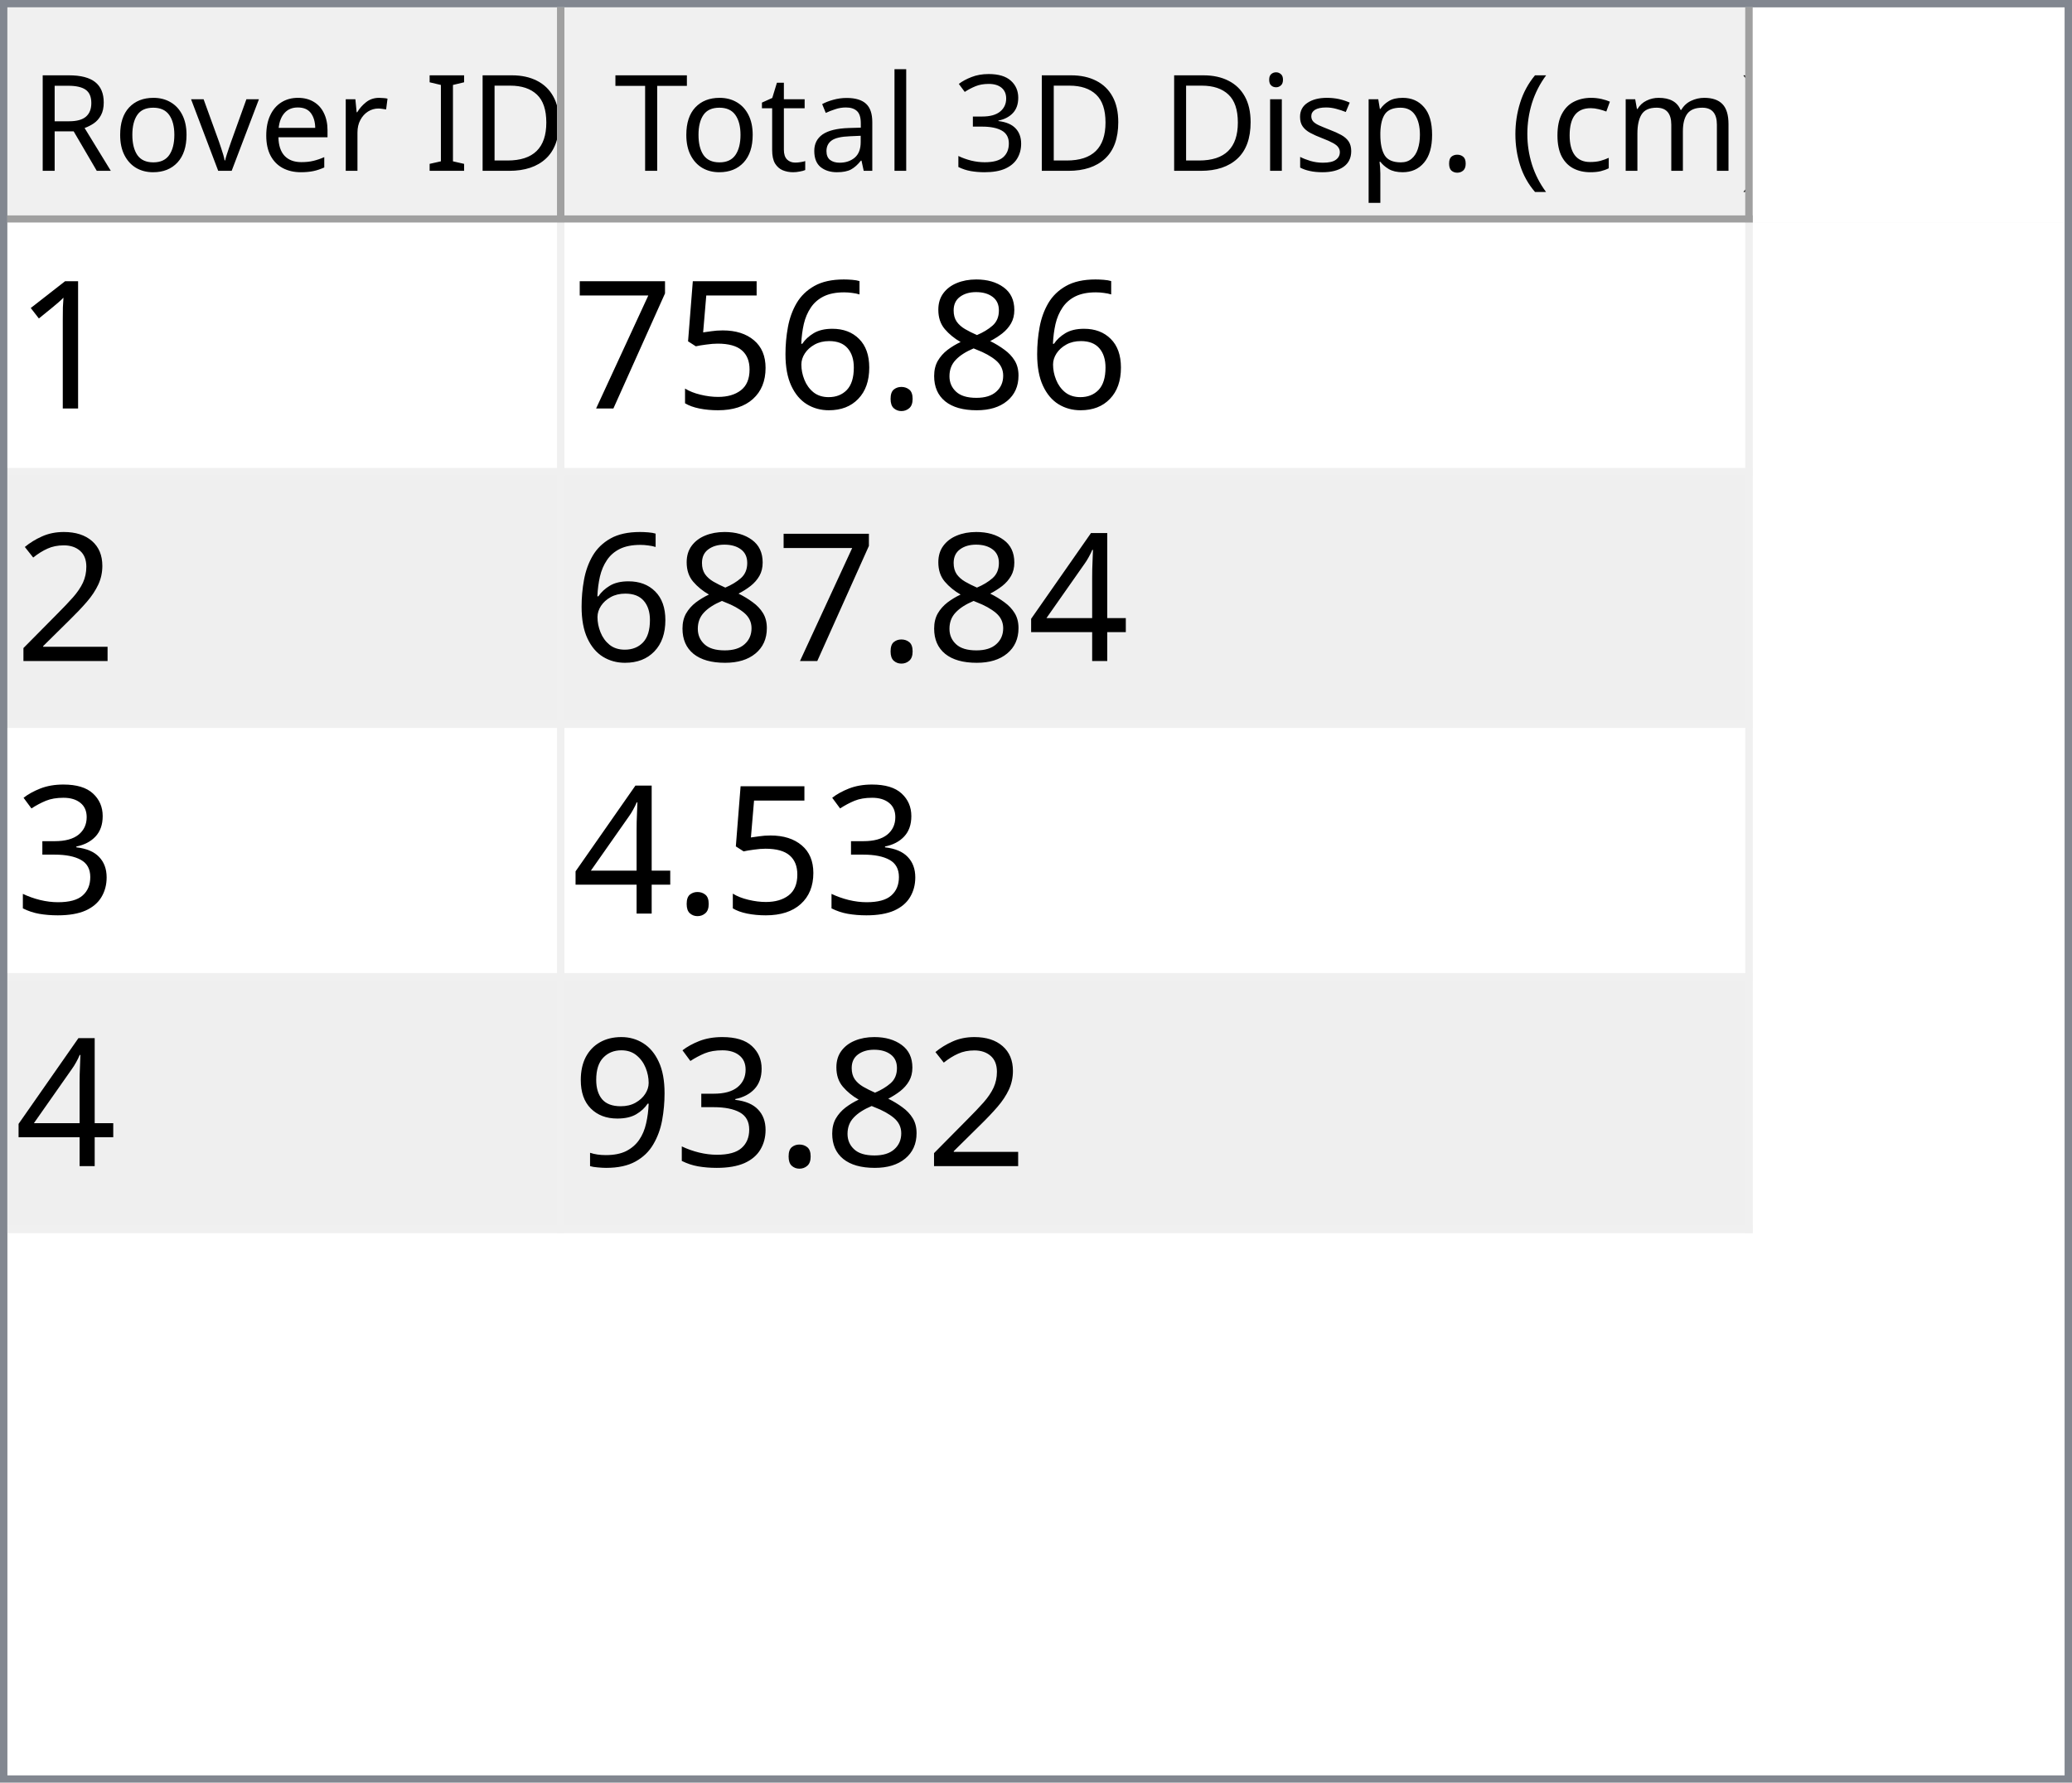
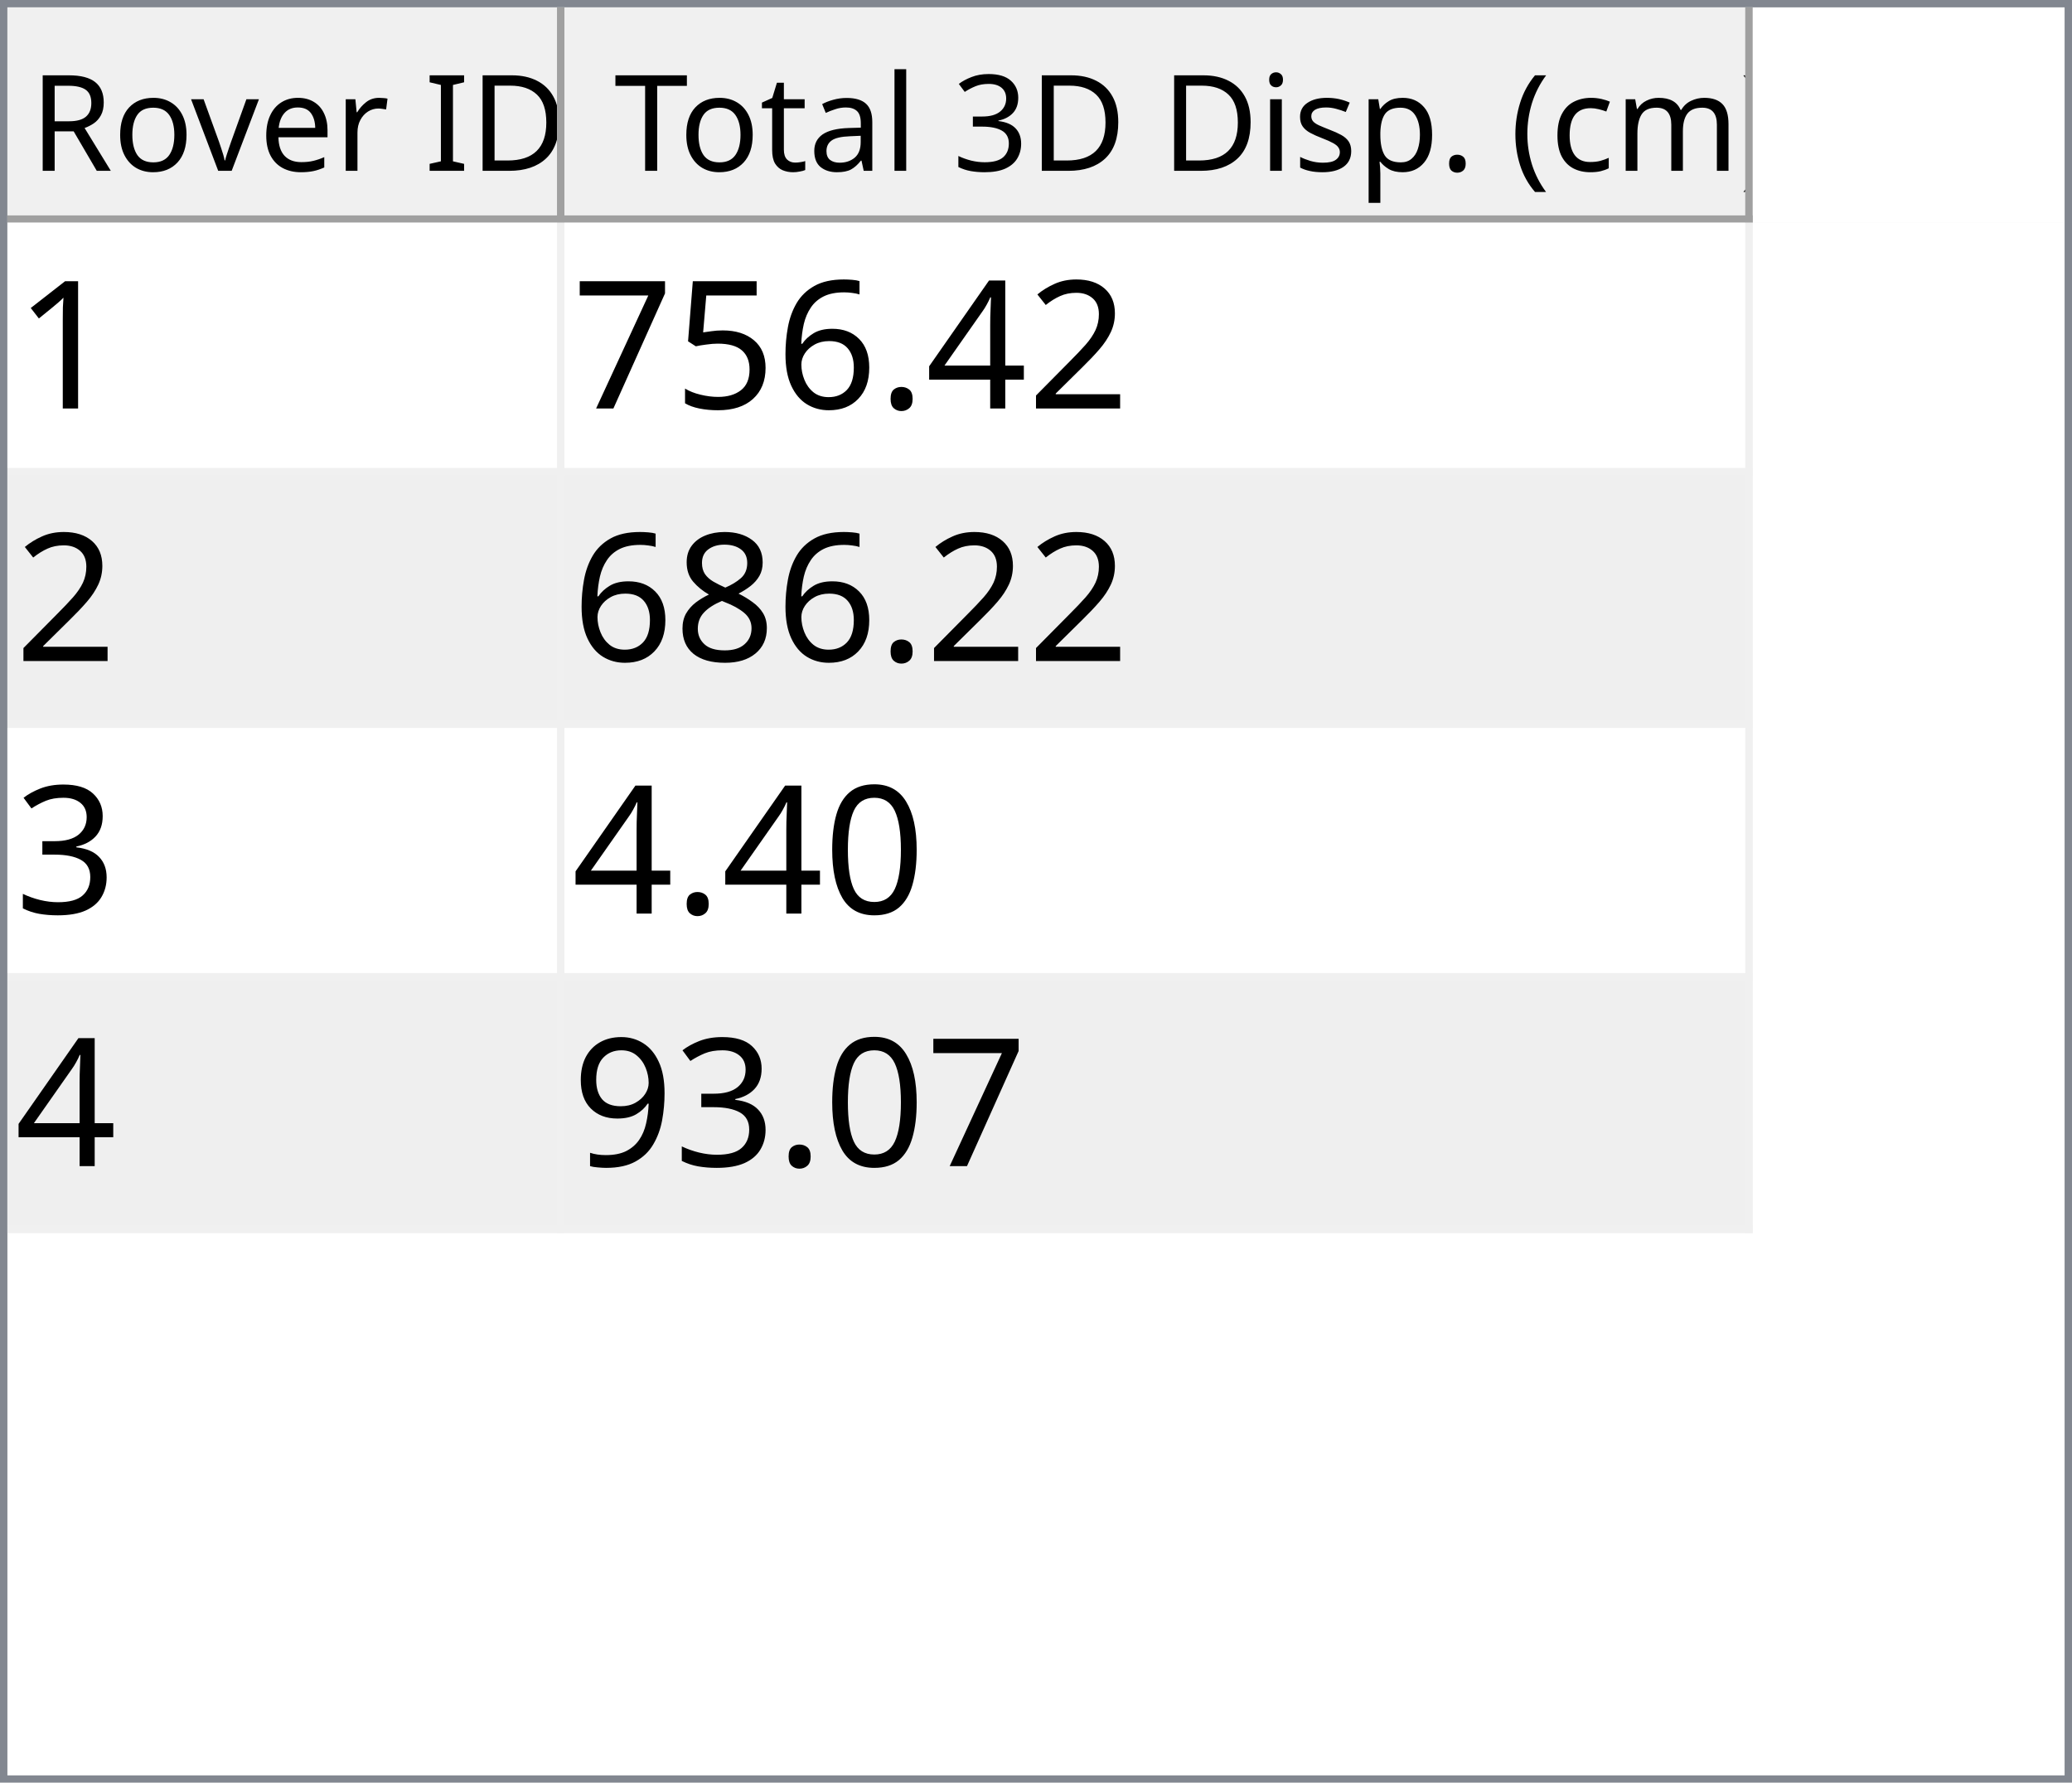
<svg xmlns="http://www.w3.org/2000/svg" style="fill-opacity:1; color-rendering:auto; color-interpolation:auto; text-rendering:auto; stroke:black; stroke-linecap:square; stroke-miterlimit:10; shape-rendering:auto; stroke-opacity:1; fill:black; stroke-dasharray:none; font-weight:normal; stroke-width:1; font-family:'Dialog'; font-style:normal; stroke-linejoin:miter; font-size:12px; stroke-dashoffset:0; image-rendering:auto;" width="279" height="240">
  <defs id="genericDefs" />
  <g>
    <defs id="defs1">
      <clipPath clipPathUnits="userSpaceOnUse" id="clipPath1">
        <path d="M0 0 L279 0 L279 240 L0 240 L0 0 Z" />
      </clipPath>
      <clipPath clipPathUnits="userSpaceOnUse" id="clipPath2">
        <path d="M0 0 L0 240 L279 240 L279 0 Z" />
      </clipPath>
      <clipPath clipPathUnits="userSpaceOnUse" id="clipPath3">
        <path d="M0 0 L0 29 L277 29 L277 0 Z" />
      </clipPath>
      <clipPath clipPathUnits="userSpaceOnUse" id="clipPath4">
        <path d="M0 0 L0 29 L75 29 L75 0 Z" />
      </clipPath>
      <clipPath clipPathUnits="userSpaceOnUse" id="clipPath5">
        <path d="M1 1 L1 28 L74 28 L74 1 Z" />
      </clipPath>
      <clipPath clipPathUnits="userSpaceOnUse" id="clipPath6">
        <path d="M0 0 L0 27 L73 27 L73 0 Z" />
      </clipPath>
      <clipPath clipPathUnits="userSpaceOnUse" id="clipPath7">
        <path d="M-0.5 -0.5 L-0.5 28.5 L74.5 28.5 L74.5 -0.5 Z" />
      </clipPath>
      <clipPath clipPathUnits="userSpaceOnUse" id="clipPath8">
        <path d="M0 0 L0 29 L160 29 L160 0 Z" />
      </clipPath>
      <clipPath clipPathUnits="userSpaceOnUse" id="clipPath9">
        <path d="M1 1 L1 28 L159 28 L159 1 Z" />
      </clipPath>
      <clipPath clipPathUnits="userSpaceOnUse" id="clipPath10">
        <path d="M0 0 L0 27 L158 27 L158 0 Z" />
      </clipPath>
      <clipPath clipPathUnits="userSpaceOnUse" id="clipPath11">
        <path d="M-0.5 -0.5 L-0.5 28.5 L159.5 28.5 L159.5 -0.5 Z" />
      </clipPath>
      <clipPath clipPathUnits="userSpaceOnUse" id="clipPath12">
        <path d="M0 0 L0 209 L277 209 L277 0 Z" />
      </clipPath>
      <clipPath clipPathUnits="userSpaceOnUse" id="clipPath13">
        <path d="M0 0 L0 136 L235 136 L235 0 Z" />
      </clipPath>
      <clipPath clipPathUnits="userSpaceOnUse" id="clipPath14">
        <path d="M-0.5 -0.5 L-0.5 135.5 L234.5 135.5 L234.5 -0.5 Z" />
      </clipPath>
      <clipPath clipPathUnits="userSpaceOnUse" id="clipPath15">
        <path d="M0 0 L0 33 L74 33 L74 0 Z" />
      </clipPath>
      <clipPath clipPathUnits="userSpaceOnUse" id="clipPath16">
        <path d="M0 0 L0 33 L159 33 L159 0 Z" />
      </clipPath>
      <font horiz-adv-x="64.551" id="font1">
        <font-face ascent="107.91" descent="25.098" units-per-em="100" style="font-style:normal; font-family:Segoe UI; font-weight:normal;" />
        <missing-glyph horiz-adv-x="64.551" d="M8.109 0 L8.109 68.266 L56.453 68.266 L56.453 0 L8.109 0 ZM15.328 7.234 L49.219 7.234 L49.219 61.031 L15.328 61.031 L15.328 7.234 Z" />
        <glyph unicode="D" horiz-adv-x="70.117" d="M9.188 0 L9.188 70.016 L28.516 70.016 Q65.531 70.016 65.531 35.891 Q65.531 19.672 55.25 9.836 Q44.969 0 27.734 0 L9.188 0 ZM17.391 62.594 L17.391 7.422 L27.828 7.422 Q41.609 7.422 49.273 14.797 Q56.938 22.172 56.938 35.688 Q56.938 62.594 28.328 62.594 L17.391 62.594 Z" />
        <glyph unicode="I" horiz-adv-x="26.611" d="M17.391 0 L9.188 0 L9.188 70.016 L17.391 70.016 L17.391 0 Z" />
        <glyph unicode=" " horiz-adv-x="27.393" d="" />
        <glyph unicode="r" horiz-adv-x="34.766" d="M34.188 41.891 Q32.078 43.5 28.125 43.5 Q23 43.5 19.555 38.672 Q16.109 33.844 16.109 25.484 L16.109 0 L8.109 0 L8.109 50 L16.109 50 L16.109 39.703 L16.312 39.703 Q18.016 44.969 21.531 47.922 Q25.047 50.875 29.391 50.875 Q32.516 50.875 34.188 50.203 L34.188 41.891 Z" />
        <glyph unicode="e" horiz-adv-x="52.295" d="M48.297 23 L12.984 23 Q13.188 14.656 17.484 10.109 Q21.781 5.562 29.297 5.562 Q37.75 5.562 44.828 11.141 L44.828 3.609 Q38.234 -1.172 27.391 -1.172 Q16.797 -1.172 10.742 5.641 Q4.688 12.453 4.688 24.812 Q4.688 36.469 11.305 43.82 Q17.922 51.172 27.734 51.172 Q37.547 51.172 42.922 44.828 Q48.297 38.484 48.297 27.203 L48.297 23 ZM40.094 29.781 Q40.047 36.719 36.75 40.578 Q33.453 44.438 27.594 44.438 Q21.922 44.438 17.969 40.383 Q14.016 36.328 13.094 29.781 L40.094 29.781 Z" />
        <glyph unicode="v" horiz-adv-x="47.9" d="M47.406 50 L27.484 0 L19.625 0 L0.688 50 L9.469 50 L22.172 13.672 Q23.578 9.672 23.922 6.688 L24.125 6.688 Q24.609 10.453 25.688 13.484 L38.969 50 L47.406 50 Z" />
        <glyph unicode="o" horiz-adv-x="58.594" d="M29 -1.172 Q17.922 -1.172 11.305 5.836 Q4.688 12.844 4.688 24.422 Q4.688 37.016 11.57 44.094 Q18.453 51.172 30.172 51.172 Q41.359 51.172 47.633 44.289 Q53.906 37.406 53.906 25.203 Q53.906 13.234 47.141 6.031 Q40.375 -1.172 29 -1.172 ZM29.594 44.438 Q21.875 44.438 17.383 39.188 Q12.891 33.938 12.891 24.703 Q12.891 15.828 17.43 10.695 Q21.969 5.562 29.594 5.562 Q37.359 5.562 41.531 10.594 Q45.703 15.625 45.703 24.906 Q45.703 34.281 41.531 39.359 Q37.359 44.438 29.594 44.438 Z" />
        <glyph unicode="R" horiz-adv-x="59.814" d="M59.375 0 L49.609 0 L37.891 19.625 Q36.281 22.359 34.766 24.289 Q33.25 26.219 31.664 27.438 Q30.078 28.656 28.25 29.219 Q26.422 29.781 24.125 29.781 L17.391 29.781 L17.391 0 L9.188 0 L9.188 70.016 L30.078 70.016 Q34.672 70.016 38.555 68.867 Q42.438 67.719 45.289 65.375 Q48.141 63.031 49.758 59.547 Q51.375 56.062 51.375 51.375 Q51.375 47.703 50.273 44.656 Q49.172 41.609 47.148 39.211 Q45.125 36.812 42.266 35.133 Q39.406 33.453 35.844 32.516 L35.844 32.328 Q37.594 31.547 38.891 30.547 Q40.188 29.547 41.359 28.18 Q42.531 26.812 43.68 25.078 Q44.828 23.344 46.234 21.047 L59.375 0 ZM17.391 62.594 L17.391 37.203 L28.516 37.203 Q31.594 37.203 34.203 38.133 Q36.812 39.062 38.719 40.797 Q40.625 42.531 41.703 45.047 Q42.781 47.562 42.781 50.688 Q42.781 56.297 39.141 59.445 Q35.5 62.594 28.609 62.594 L17.391 62.594 Z" />
        <glyph unicode=")" horiz-adv-x="30.176" d="M8.297 -15.922 L1.172 -15.922 Q16.406 2.344 16.406 26.812 Q16.406 51.469 1.078 70.016 L8.297 70.016 Q23.531 52.156 23.531 26.703 Q23.531 1.375 8.297 -15.922 Z" />
        <glyph unicode="m" horiz-adv-x="86.133" d="M79.109 0 L71.094 0 L71.094 28.719 Q71.094 37.016 68.531 40.727 Q65.969 44.438 59.906 44.438 Q54.781 44.438 51.195 39.75 Q47.609 35.062 47.609 28.516 L47.609 0 L39.594 0 L39.594 29.688 Q39.594 44.438 28.219 44.438 Q22.953 44.438 19.531 40.016 Q16.109 35.594 16.109 28.516 L16.109 0 L8.109 0 L8.109 50 L16.109 50 L16.109 42.094 L16.312 42.094 Q21.625 51.172 31.844 51.172 Q36.969 51.172 40.773 48.312 Q44.578 45.453 46 40.828 Q51.562 51.172 62.594 51.172 Q79.109 51.172 79.109 30.812 L79.109 0 Z" />
        <glyph unicode="c" horiz-adv-x="46.191" d="M42.188 2.297 Q36.422 -1.172 28.516 -1.172 Q17.828 -1.172 11.258 5.789 Q4.688 12.75 4.688 23.828 Q4.688 36.188 11.766 43.68 Q18.844 51.172 30.672 51.172 Q37.25 51.172 42.281 48.734 L42.281 40.531 Q36.719 44.438 30.375 44.438 Q22.703 44.438 17.797 38.945 Q12.891 33.453 12.891 24.516 Q12.891 15.719 17.508 10.641 Q22.125 5.562 29.891 5.562 Q36.422 5.562 42.188 9.906 L42.188 2.297 Z" />
        <glyph unicode="(" horiz-adv-x="30.176" d="M29.109 -15.922 L21.969 -15.922 Q6.844 1.375 6.844 26.703 Q6.844 52.156 21.969 70.016 L29.203 70.016 Q13.875 51.469 13.875 26.812 Q13.875 2.344 29.109 -15.922 Z" />
        <glyph unicode="." horiz-adv-x="21.68" d="M10.891 -1.078 Q8.641 -1.078 7.055 0.539 Q5.469 2.156 5.469 4.391 Q5.469 6.641 7.055 8.273 Q8.641 9.906 10.891 9.906 Q13.188 9.906 14.797 8.273 Q16.406 6.641 16.406 4.391 Q16.406 2.156 14.797 0.539 Q13.188 -1.078 10.891 -1.078 Z" />
        <glyph unicode="p" horiz-adv-x="58.789" d="M16.312 7.234 L16.109 7.234 L16.109 -23 L8.109 -23 L8.109 50 L16.109 50 L16.109 41.219 L16.312 41.219 Q22.219 51.172 33.594 51.172 Q43.266 51.172 48.688 44.461 Q54.109 37.75 54.109 26.469 Q54.109 13.922 48 6.375 Q41.891 -1.172 31.297 -1.172 Q21.578 -1.172 16.312 7.234 ZM16.109 27.391 L16.109 20.406 Q16.109 14.203 20.141 9.883 Q24.172 5.562 30.375 5.562 Q37.641 5.562 41.773 11.133 Q45.906 16.703 45.906 26.609 Q45.906 34.969 42.047 39.703 Q38.188 44.438 31.594 44.438 Q24.609 44.438 20.359 39.578 Q16.109 34.719 16.109 27.391 Z" />
        <glyph unicode="s" horiz-adv-x="42.432" d="M5.078 1.812 L5.078 10.406 Q11.625 5.562 19.484 5.562 Q30.031 5.562 30.031 12.594 Q30.031 14.594 29.125 15.992 Q28.219 17.391 26.68 18.461 Q25.141 19.531 23.07 20.383 Q21 21.234 18.609 22.172 Q15.281 23.484 12.766 24.828 Q10.25 26.172 8.57 27.859 Q6.891 29.547 6.031 31.695 Q5.172 33.844 5.172 36.719 Q5.172 40.234 6.789 42.945 Q8.406 45.656 11.086 47.484 Q13.766 49.312 17.211 50.242 Q20.656 51.172 24.312 51.172 Q30.812 51.172 35.938 48.922 L35.938 40.828 Q30.422 44.438 23.25 44.438 Q21 44.438 19.195 43.922 Q17.391 43.406 16.094 42.477 Q14.797 41.547 14.086 40.258 Q13.375 38.969 13.375 37.406 Q13.375 35.453 14.086 34.133 Q14.797 32.812 16.164 31.789 Q17.531 30.766 19.484 29.938 Q21.438 29.109 23.922 28.125 Q27.25 26.859 29.883 25.516 Q32.516 24.172 34.375 22.484 Q36.234 20.797 37.234 18.602 Q38.234 16.406 38.234 13.375 Q38.234 9.672 36.602 6.938 Q34.969 4.203 32.234 2.398 Q29.5 0.594 25.93 -0.289 Q22.359 -1.172 18.453 -1.172 Q10.75 -1.172 5.078 1.812 Z" />
        <glyph unicode="i" horiz-adv-x="24.219" d="M12.203 62.703 Q10.062 62.703 8.547 64.164 Q7.031 65.625 7.031 67.875 Q7.031 70.125 8.547 71.609 Q10.062 73.094 12.203 73.094 Q14.406 73.094 15.945 71.609 Q17.484 70.125 17.484 67.875 Q17.484 65.719 15.945 64.211 Q14.406 62.703 12.203 62.703 ZM16.109 0 L8.109 0 L8.109 50 L16.109 50 L16.109 0 Z" />
        <glyph unicode="3" horiz-adv-x="53.906" d="M46.531 19.828 Q46.531 15.094 44.75 11.211 Q42.969 7.328 39.719 4.57 Q36.469 1.812 31.93 0.297 Q27.391 -1.219 21.922 -1.219 Q11.922 -1.219 6 2.594 L6 11.188 Q13.094 5.609 22.219 5.609 Q25.875 5.609 28.828 6.539 Q31.781 7.469 33.906 9.227 Q36.031 10.984 37.18 13.477 Q38.328 15.969 38.328 19.094 Q38.328 32.812 18.797 32.812 L12.984 32.812 L12.984 39.594 L18.5 39.594 Q35.797 39.594 35.797 52.484 Q35.797 64.406 22.609 64.406 Q15.188 64.406 8.688 59.422 L8.688 67.188 Q15.375 71.188 24.609 71.188 Q29 71.188 32.57 69.969 Q36.141 68.75 38.68 66.555 Q41.219 64.359 42.609 61.281 Q44 58.203 44 54.5 Q44 40.672 30.031 36.719 L30.031 36.531 Q33.594 36.141 36.625 34.797 Q39.656 33.453 41.852 31.305 Q44.047 29.156 45.289 26.25 Q46.531 23.344 46.531 19.828 Z" />
        <glyph unicode="l" horiz-adv-x="24.219" d="M16.109 0 L8.109 0 L8.109 74.031 L16.109 74.031 L16.109 0 Z" />
        <glyph unicode="a" horiz-adv-x="50.879" d="M43.891 0 L35.891 0 L35.891 7.812 L35.688 7.812 Q30.469 -1.172 20.312 -1.172 Q12.844 -1.172 8.617 2.781 Q4.391 6.734 4.391 13.281 Q4.391 27.297 20.906 29.594 L35.891 31.688 Q35.891 44.438 25.594 44.438 Q16.547 44.438 9.281 38.281 L9.281 46.484 Q16.656 51.172 26.266 51.172 Q43.891 51.172 43.891 32.516 L43.891 0 ZM35.891 25.297 L23.828 23.641 Q18.266 22.859 15.43 20.875 Q12.594 18.891 12.594 13.875 Q12.594 10.203 15.211 7.883 Q17.828 5.562 22.172 5.562 Q28.125 5.562 32.008 9.742 Q35.891 13.922 35.891 20.312 L35.891 25.297 Z" />
        <glyph unicode="t" horiz-adv-x="33.887" d="M31.297 0.484 Q28.469 -1.078 23.828 -1.078 Q10.688 -1.078 10.688 13.578 L10.688 43.172 L2.094 43.172 L2.094 50 L10.688 50 L10.688 62.203 L18.703 64.797 L18.703 50 L31.297 50 L31.297 43.172 L18.703 43.172 L18.703 14.984 Q18.703 9.969 20.414 7.82 Q22.125 5.672 26.078 5.672 Q29.109 5.672 31.297 7.328 L31.297 0.484 Z" />
        <glyph unicode="T" horiz-adv-x="52.393" d="M50.594 62.594 L30.375 62.594 L30.375 0 L22.172 0 L22.172 62.594 L2 62.594 L2 70.016 L50.594 70.016 L50.594 62.594 Z" />
      </font>
      <font horiz-adv-x="75.0" id="font2">
        <font-face ascent="100.537" descent="21.973" units-per-em="100" style="font-style:normal; font-family:sans-serif; font-weight:normal;" />
        <missing-glyph horiz-adv-x="75.0" d="M12.5 0 L12.5 62.5 L62.5 62.5 L62.5 0 L12.5 0 ZM14.062 1.562 L60.938 1.562 L60.938 60.938 L14.062 60.938 L14.062 1.562 Z" />
        <glyph unicode="1" horiz-adv-x="55.615" d="M37.25 0 L28.469 0 L28.469 56 Q25.297 52.984 20.141 49.953 Q14.984 46.922 10.891 45.406 L10.891 53.906 Q18.266 57.375 23.781 62.305 Q29.297 67.234 31.594 71.875 L37.25 71.875 L37.25 0 Z" />
-         <glyph unicode="8" horiz-adv-x="55.615" d="M17.672 38.812 Q12.203 40.828 9.57 44.539 Q6.938 48.25 6.938 53.422 Q6.938 61.234 12.555 66.555 Q18.172 71.875 27.484 71.875 Q36.859 71.875 42.578 66.43 Q48.297 60.984 48.297 53.172 Q48.297 48.188 45.68 44.508 Q43.062 40.828 37.75 38.812 Q44.344 36.672 47.781 31.883 Q51.219 27.094 51.219 20.453 Q51.219 11.281 44.727 5.031 Q38.234 -1.219 27.641 -1.219 Q17.047 -1.219 10.547 5.055 Q4.047 11.328 4.047 20.703 Q4.047 27.688 7.594 32.398 Q11.141 37.109 17.672 38.812 ZM15.922 53.719 Q15.922 48.641 19.195 45.414 Q22.469 42.188 27.688 42.188 Q32.766 42.188 36.016 45.383 Q39.266 48.578 39.266 53.219 Q39.266 58.062 35.914 61.359 Q32.562 64.656 27.594 64.656 Q22.562 64.656 19.242 61.43 Q15.922 58.203 15.922 53.719 ZM13.094 20.656 Q13.094 16.891 14.875 13.375 Q16.656 9.859 20.172 7.93 Q23.688 6 27.734 6 Q34.031 6 38.133 10.055 Q42.234 14.109 42.234 20.359 Q42.234 26.703 38.016 30.859 Q33.797 35.016 27.438 35.016 Q21.234 35.016 17.164 30.914 Q13.094 26.812 13.094 20.656 Z" />
+         <glyph unicode="2" horiz-adv-x="55.615" d="M50.344 8.453 L50.344 0 L3.031 0 Q2.938 3.172 4.047 6.109 Q5.859 10.938 9.836 15.625 Q13.812 20.312 21.344 26.469 Q33.016 36.031 37.117 41.625 Q41.219 47.219 41.219 52.203 Q41.219 57.422 37.477 61.008 Q33.734 64.594 27.734 64.594 Q21.391 64.594 17.578 60.789 Q13.766 56.984 13.719 50.25 L4.688 51.172 Q5.609 61.281 11.664 66.578 Q17.719 71.875 27.938 71.875 Q38.234 71.875 44.242 66.164 Q50.25 60.453 50.25 52 Q50.25 47.703 48.492 43.555 Q46.734 39.406 42.656 34.812 Q38.578 30.219 29.109 22.219 Q21.188 15.578 18.945 13.211 Q16.703 10.844 15.234 8.453 L50.344 8.453 Z" />
+         <glyph unicode="4" horiz-adv-x="55.615" d="M32.328 0 L32.328 17.141 L1.266 17.141 L1.266 25.203 L33.938 71.578 L41.109 71.578 L41.109 25.203 L50.781 25.203 L50.781 17.141 L41.109 17.141 L41.109 0 L32.328 0 ZM32.328 25.203 L32.328 57.469 L9.906 25.203 L32.328 25.203 Z" />
        <glyph unicode="." horiz-adv-x="27.783" d="M9.078 0 L9.078 10.016 L19.094 10.016 L19.094 0 L9.078 0 Z" />
        <glyph unicode="6" horiz-adv-x="55.615" d="M49.75 54.047 L41.016 53.375 Q39.844 58.547 37.703 60.891 Q34.125 64.656 28.906 64.656 Q24.703 64.656 21.531 62.312 Q17.391 59.281 14.992 53.469 Q12.594 47.656 12.5 36.922 Q15.672 41.75 20.266 44.094 Q24.859 46.438 29.891 46.438 Q38.672 46.438 44.852 39.969 Q51.031 33.5 51.031 23.25 Q51.031 16.5 48.125 10.719 Q45.219 4.938 40.141 1.859 Q35.062 -1.219 28.609 -1.219 Q17.625 -1.219 10.695 6.859 Q3.766 14.938 3.766 33.5 Q3.766 54.25 11.422 63.672 Q18.109 71.875 29.438 71.875 Q37.891 71.875 43.289 67.141 Q48.688 62.406 49.75 54.047 ZM13.875 23.188 Q13.875 18.656 15.797 14.508 Q17.719 10.359 21.188 8.18 Q24.656 6 28.469 6 Q34.031 6 38.039 10.492 Q42.047 14.984 42.047 22.703 Q42.047 30.125 38.086 34.398 Q34.125 38.672 28.125 38.672 Q22.172 38.672 18.023 34.398 Q13.875 30.125 13.875 23.188 Z" />
        <glyph unicode="5" horiz-adv-x="55.615" d="M4.156 18.75 L13.375 19.531 Q14.406 12.797 18.141 9.398 Q21.875 6 27.156 6 Q33.5 6 37.891 10.789 Q42.281 15.578 42.281 23.484 Q42.281 31 38.062 35.352 Q33.844 39.703 27 39.703 Q22.75 39.703 19.336 37.773 Q15.922 35.844 13.969 32.766 L5.719 33.844 L12.641 70.609 L48.25 70.609 L48.25 62.203 L19.672 62.203 L15.828 42.969 Q22.266 47.469 29.344 47.469 Q38.719 47.469 45.164 40.969 Q51.609 34.469 51.609 24.266 Q51.609 14.547 45.953 7.469 Q39.062 -1.219 27.156 -1.219 Q17.391 -1.219 11.211 4.25 Q5.031 9.719 4.156 18.75 Z" />
        <glyph unicode="7" horiz-adv-x="55.615" d="M4.734 62.203 L4.734 70.656 L51.078 70.656 L51.078 63.812 Q44.234 56.547 37.523 44.484 Q30.812 32.422 27.156 19.672 Q24.516 10.688 23.781 0 L14.75 0 Q14.891 8.453 18.062 20.414 Q21.234 32.375 27.172 43.484 Q33.109 54.594 39.797 62.203 L4.734 62.203 Z" />
-         <glyph unicode="2" horiz-adv-x="55.615" d="M50.344 8.453 L50.344 0 L3.031 0 Q2.938 3.172 4.047 6.109 Q5.859 10.938 9.836 15.625 Q13.812 20.312 21.344 26.469 Q33.016 36.031 37.117 41.625 Q41.219 47.219 41.219 52.203 Q41.219 57.422 37.477 61.008 Q33.734 64.594 27.734 64.594 Q21.391 64.594 17.578 60.789 Q13.766 56.984 13.719 50.25 L4.688 51.172 Q5.609 61.281 11.664 66.578 Q17.719 71.875 27.938 71.875 Q38.234 71.875 44.242 66.164 Q50.25 60.453 50.25 52 Q50.25 47.703 48.492 43.555 Q46.734 39.406 42.656 34.812 Q38.578 30.219 29.109 22.219 Q21.188 15.578 18.945 13.211 Q16.703 10.844 15.234 8.453 L50.344 8.453 Z" />
-         <glyph unicode="4" horiz-adv-x="55.615" d="M32.328 0 L32.328 17.141 L1.266 17.141 L1.266 25.203 L33.938 71.578 L41.109 71.578 L41.109 25.203 L50.781 25.203 L50.781 17.141 L41.109 17.141 L41.109 0 L32.328 0 ZM32.328 25.203 L32.328 57.469 L9.906 25.203 L32.328 25.203 Z" />
+         <glyph unicode="8" horiz-adv-x="55.615" d="M17.672 38.812 Q12.203 40.828 9.57 44.539 Q6.938 48.25 6.938 53.422 Q6.938 61.234 12.555 66.555 Q18.172 71.875 27.484 71.875 Q36.859 71.875 42.578 66.43 Q48.297 60.984 48.297 53.172 Q48.297 48.188 45.68 44.508 Q43.062 40.828 37.75 38.812 Q44.344 36.672 47.781 31.883 Q51.219 27.094 51.219 20.453 Q51.219 11.281 44.727 5.031 Q38.234 -1.219 27.641 -1.219 Q17.047 -1.219 10.547 5.055 Q4.047 11.328 4.047 20.703 Q4.047 27.688 7.594 32.398 Q11.141 37.109 17.672 38.812 ZM15.922 53.719 Q15.922 48.641 19.195 45.414 Q22.469 42.188 27.688 42.188 Q32.766 42.188 36.016 45.383 Q39.266 48.578 39.266 53.219 Q39.266 58.062 35.914 61.359 Q32.562 64.656 27.594 64.656 Q22.562 64.656 19.242 61.43 Q15.922 58.203 15.922 53.719 ZM13.094 20.656 Q13.094 16.891 14.875 13.375 Q16.656 9.859 20.172 7.93 Q23.688 6 27.734 6 Q34.031 6 38.133 10.055 Q42.234 14.109 42.234 20.359 Q42.234 26.703 38.016 30.859 Q33.797 35.016 27.438 35.016 Q21.234 35.016 17.164 30.914 Q13.094 26.812 13.094 20.656 Z" />
        <glyph unicode="3" horiz-adv-x="55.615" d="M4.203 18.891 L12.984 20.062 Q14.5 12.594 18.141 9.297 Q21.781 6 27 6 Q33.203 6 37.477 10.297 Q41.75 14.594 41.75 20.953 Q41.75 27 37.797 30.93 Q33.844 34.859 27.734 34.859 Q25.25 34.859 21.531 33.891 L22.516 41.609 Q23.391 41.5 23.922 41.5 Q29.547 41.5 34.039 44.43 Q38.531 47.359 38.531 53.469 Q38.531 58.297 35.258 61.477 Q31.984 64.656 26.812 64.656 Q21.688 64.656 18.266 61.43 Q14.844 58.203 13.875 51.766 L5.078 53.328 Q6.688 62.156 12.398 67.016 Q18.109 71.875 26.609 71.875 Q32.469 71.875 37.398 69.359 Q42.328 66.844 44.945 62.5 Q47.562 58.156 47.562 53.266 Q47.562 48.641 45.07 44.828 Q42.578 41.016 37.703 38.766 Q44.047 37.312 47.562 32.695 Q51.078 28.078 51.078 21.141 Q51.078 11.766 44.242 5.25 Q37.406 -1.266 26.953 -1.266 Q17.531 -1.266 11.305 4.352 Q5.078 9.969 4.203 18.891 Z" />
+         <glyph unicode="0" horiz-adv-x="55.615" d="M4.156 35.297 Q4.156 48 6.766 55.742 Q9.375 63.484 14.523 67.68 Q19.672 71.875 27.484 71.875 Q33.25 71.875 37.594 69.555 Q41.938 67.234 44.773 62.867 Q47.609 58.5 49.219 52.227 Q50.828 45.953 50.828 35.297 Q50.828 22.703 48.242 14.969 Q45.656 7.234 40.508 3.008 Q35.359 -1.219 27.484 -1.219 Q17.141 -1.219 11.234 6.203 Q4.156 15.141 4.156 35.297 ZM13.188 35.297 Q13.188 17.672 17.312 11.836 Q21.438 6 27.484 6 Q33.547 6 37.672 11.859 Q41.797 17.719 41.797 35.297 Q41.797 52.984 37.672 58.789 Q33.547 64.594 27.391 64.594 Q21.344 64.594 17.719 59.469 Q13.188 52.938 13.188 35.297 Z" />
        <glyph unicode="9" horiz-adv-x="55.615" d="M5.469 16.547 L13.922 17.328 Q14.984 11.375 18.016 8.688 Q21.047 6 25.781 6 Q29.828 6 32.883 7.859 Q35.938 9.719 37.891 12.82 Q39.844 15.922 41.164 21.195 Q42.484 26.469 42.484 31.938 Q42.484 32.516 42.438 33.688 Q39.797 29.5 35.234 26.883 Q30.672 24.266 25.344 24.266 Q16.453 24.266 10.305 30.711 Q4.156 37.156 4.156 47.703 Q4.156 58.594 10.578 65.234 Q17 71.875 26.656 71.875 Q33.641 71.875 39.43 68.117 Q45.219 64.359 48.219 57.398 Q51.219 50.438 51.219 37.25 Q51.219 23.531 48.242 15.406 Q45.266 7.281 39.383 3.031 Q33.5 -1.219 25.594 -1.219 Q17.188 -1.219 11.867 3.445 Q6.547 8.109 5.469 16.547 ZM41.453 48.141 Q41.453 55.719 37.43 60.156 Q33.406 64.594 27.734 64.594 Q21.875 64.594 17.531 59.812 Q13.188 55.031 13.188 47.406 Q13.188 40.578 17.312 36.305 Q21.438 32.031 27.484 32.031 Q33.594 32.031 37.523 36.305 Q41.453 40.578 41.453 48.141 Z" />
      </font>
    </defs>
    <g style="fill:white; stroke:white;">
      <rect x="0" y="0" width="279" style="clip-path:url(#clipPath1); stroke:none;" height="240" />
    </g>
    <g style="fill:white; text-rendering:optimizeSpeed; color-rendering:optimizeSpeed; image-rendering:optimizeSpeed; shape-rendering:crispEdges; stroke:white; color-interpolation:sRGB;">
      <rect x="0" width="279" height="240" y="0" style="stroke:none;" />
      <path style="stroke:none;" d="M0 240 L279 240 L279 0 L0 0 Z" />
    </g>
    <g style="fill:rgb(240,240,240); font-size:18px; font-family:'Segoe UI'; stroke:rgb(240,240,240);">
      <rect x="0" y="0" width="279" style="clip-path:url(#clipPath2); stroke:none;" height="240" />
    </g>
    <g style="fill:rgb(130,135,144); font-size:18px; font-family:'Segoe UI'; stroke:rgb(130,135,144);">
      <path d="M0 0 L279 0 L279 240 L0 240 L0 0 ZM1 1 L278 1 L278 239 L1 239 L1 1 Z" style="fill-rule:evenodd; clip-path:url(#clipPath2); stroke:none;" />
    </g>
    <g style="fill:white; font-size:18px; font-family:'Segoe UI'; stroke:white;" transform="translate(1,1)">
      <rect x="0" y="0" width="277" style="clip-path:url(#clipPath3); stroke:none;" height="29" />
    </g>
    <g style="fill:rgb(240,240,240); font-size:18px; font-family:'Segoe UI'; stroke:rgb(240,240,240);" transform="translate(1,1)">
      <rect x="0" y="0" width="75" style="clip-path:url(#clipPath4); stroke:none;" height="29" />
    </g>
    <g style="font-family:'Segoe UI'; font-size:18px;" transform="translate(2,2)">
      <text x="2" xml:space="preserve" y="21" style="clip-path:url(#clipPath6); stroke:none;">Rover ID</text>
    </g>
    <g transform="translate(1.5,1.5)" style="fill:rgb(160,160,160); font-size:18px; font-family:'Segoe UI'; stroke:rgb(160,160,160); stroke-linejoin:bevel;">
      <line x1="74" x2="74" y1="0" style="fill:none; clip-path:url(#clipPath7);" y2="28" />
    </g>
    <g transform="matrix(1,0,0,1,1,1) translate(0.5,0.5)" style="fill:rgb(160,160,160); font-size:18px; font-family:'Segoe UI'; stroke:rgb(160,160,160); stroke-linejoin:bevel;">
      <line x1="0" x2="74" y1="28" style="fill:none; clip-path:url(#clipPath7);" y2="28" />
    </g>
    <g style="fill:rgb(240,240,240); font-size:18px; font-family:'Segoe UI'; stroke:rgb(240,240,240);" transform="translate(76,1)">
      <rect x="0" y="0" width="160" style="clip-path:url(#clipPath8); stroke:none;" height="29" />
    </g>
    <g style="font-family:'Segoe UI'; font-size:18px;" transform="translate(77,2)">
      <text x="1" xml:space="preserve" y="21" style="clip-path:url(#clipPath10); stroke:none;"> Total 3D Disp. (cm)</text>
    </g>
    <g transform="translate(76.5,1.5)" style="fill:rgb(160,160,160); font-size:18px; font-family:'Segoe UI'; stroke:rgb(160,160,160); stroke-linejoin:bevel;">
      <line x1="159" x2="159" y1="0" style="fill:none; clip-path:url(#clipPath11);" y2="28" />
    </g>
    <g transform="matrix(1,0,0,1,76,1) translate(0.5,0.5)" style="fill:rgb(160,160,160); font-size:18px; font-family:'Segoe UI'; stroke:rgb(160,160,160); stroke-linejoin:bevel;">
      <line x1="0" x2="159" y1="28" style="fill:none; clip-path:url(#clipPath11);" y2="28" />
    </g>
    <g style="fill:white; font-size:18px; font-family:'Segoe UI'; stroke:white;" transform="translate(1,30)">
      <rect x="0" y="0" width="277" style="clip-path:url(#clipPath12); stroke:none;" height="209" />
    </g>
    <g style="fill:rgb(240,240,240); font-size:24px; font-family:sans-serif; stroke:rgb(240,240,240);" transform="translate(1,30)">
      <rect x="0" y="0" width="235" style="clip-path:url(#clipPath13); stroke:none;" height="136" />
      <line transform="translate(0.5,0.5)" x1="0" x2="234" y1="33" style="clip-path:url(#clipPath14); fill:none; stroke-linejoin:bevel;" y2="33" />
    </g>
    <g transform="matrix(1,0,0,1,1,30) translate(0.5,0.5)" style="fill:rgb(240,240,240); font-size:24px; font-family:sans-serif; stroke:rgb(240,240,240); stroke-linejoin:bevel;">
      <line x1="0" x2="234" y1="67" style="fill:none; clip-path:url(#clipPath14);" y2="67" />
    </g>
    <g transform="matrix(1,0,0,1,1,30) translate(0.5,0.5)" style="fill:rgb(240,240,240); font-size:24px; font-family:sans-serif; stroke:rgb(240,240,240); stroke-linejoin:bevel;">
      <line x1="0" x2="234" y1="101" style="fill:none; clip-path:url(#clipPath14);" y2="101" />
    </g>
    <g transform="matrix(1,0,0,1,1,30) translate(0.5,0.5)" style="fill:rgb(240,240,240); font-size:24px; font-family:sans-serif; stroke:rgb(240,240,240); stroke-linejoin:bevel;">
      <line x1="0" x2="234" y1="135" style="fill:none; clip-path:url(#clipPath14);" y2="135" />
    </g>
    <g transform="matrix(1,0,0,1,1,30) translate(0.5,0.5)" style="fill:rgb(240,240,240); font-size:24px; font-family:sans-serif; stroke:rgb(240,240,240); stroke-linejoin:bevel;">
      <line x1="74" x2="74" y1="0" style="fill:none; clip-path:url(#clipPath14);" y2="135" />
    </g>
    <g transform="matrix(1,0,0,1,1,30) translate(0.5,0.5)" style="fill:rgb(240,240,240); font-size:24px; font-family:sans-serif; stroke:rgb(240,240,240); stroke-linejoin:bevel;">
      <line x1="234" x2="234" y1="0" style="fill:none; clip-path:url(#clipPath14);" y2="135" />
    </g>
    <g style="fill:white; font-size:24px; font-family:sans-serif; stroke:white;" transform="matrix(1,0,0,1,1,30)">
      <rect x="0" y="0" width="74" style="clip-path:url(#clipPath15); stroke:none;" height="33" />
      <text x="1" y="25" style="fill:black; clip-path:url(#clipPath15); stroke:none;" xml:space="preserve">1</text>
    </g>
    <g style="fill:white; font-size:24px; font-family:sans-serif; stroke:white;" transform="matrix(1,0,0,1,1,30) translate(75,0)">
      <rect x="0" y="0" width="159" style="clip-path:url(#clipPath16); stroke:none;" height="33" />
-       <text x="1" y="25" style="fill:black; clip-path:url(#clipPath16); stroke:none;" xml:space="preserve">756.86</text>
+       <text x="1" y="25" style="fill:black; clip-path:url(#clipPath16); stroke:none;" xml:space="preserve">756.42</text>
    </g>
    <g style="fill:rgb(239,239,239); font-size:24px; font-family:sans-serif; stroke:rgb(239,239,239);" transform="matrix(1,0,0,1,1,30) translate(0,34)">
      <rect x="0" y="0" width="74" style="clip-path:url(#clipPath15); stroke:none;" height="33" />
      <text x="1" y="25" style="fill:black; clip-path:url(#clipPath15); stroke:none;" xml:space="preserve">2</text>
    </g>
    <g style="fill:rgb(239,239,239); font-size:24px; font-family:sans-serif; stroke:rgb(239,239,239);" transform="matrix(1,0,0,1,1,30) translate(75,34)">
      <rect x="0" y="0" width="159" style="clip-path:url(#clipPath16); stroke:none;" height="33" />
-       <text x="1" y="25" style="fill:black; clip-path:url(#clipPath16); stroke:none;" xml:space="preserve">687.84</text>
+       <text x="1" y="25" style="fill:black; clip-path:url(#clipPath16); stroke:none;" xml:space="preserve">686.22</text>
    </g>
    <g style="fill:white; font-size:24px; font-family:sans-serif; stroke:white;" transform="matrix(1,0,0,1,1,30) translate(0,68)">
      <rect x="0" y="0" width="74" style="clip-path:url(#clipPath15); stroke:none;" height="33" />
      <text x="1" y="25" style="fill:black; clip-path:url(#clipPath15); stroke:none;" xml:space="preserve">3</text>
    </g>
    <g style="fill:white; font-size:24px; font-family:sans-serif; stroke:white;" transform="matrix(1,0,0,1,1,30) translate(75,68)">
      <rect x="0" y="0" width="159" style="clip-path:url(#clipPath16); stroke:none;" height="33" />
-       <text x="1" y="25" style="fill:black; clip-path:url(#clipPath16); stroke:none;" xml:space="preserve">4.53</text>
+       <text x="1" y="25" style="fill:black; clip-path:url(#clipPath16); stroke:none;" xml:space="preserve">4.40</text>
    </g>
    <g style="fill:rgb(239,239,239); font-size:24px; font-family:sans-serif; stroke:rgb(239,239,239);" transform="matrix(1,0,0,1,1,30) translate(0,102)">
      <rect x="0" y="0" width="74" style="clip-path:url(#clipPath15); stroke:none;" height="33" />
      <text x="1" y="25" style="fill:black; clip-path:url(#clipPath15); stroke:none;" xml:space="preserve">4</text>
    </g>
    <g style="fill:rgb(239,239,239); font-size:24px; font-family:sans-serif; stroke:rgb(239,239,239);" transform="matrix(1,0,0,1,1,30) translate(75,102)">
      <rect x="0" y="0" width="159" style="clip-path:url(#clipPath16); stroke:none;" height="33" />
-       <text x="1" y="25" style="fill:black; clip-path:url(#clipPath16); stroke:none;" xml:space="preserve">93.82</text>
+       <text x="1" y="25" style="fill:black; clip-path:url(#clipPath16); stroke:none;" xml:space="preserve">93.07</text>
    </g>
  </g>
</svg>
